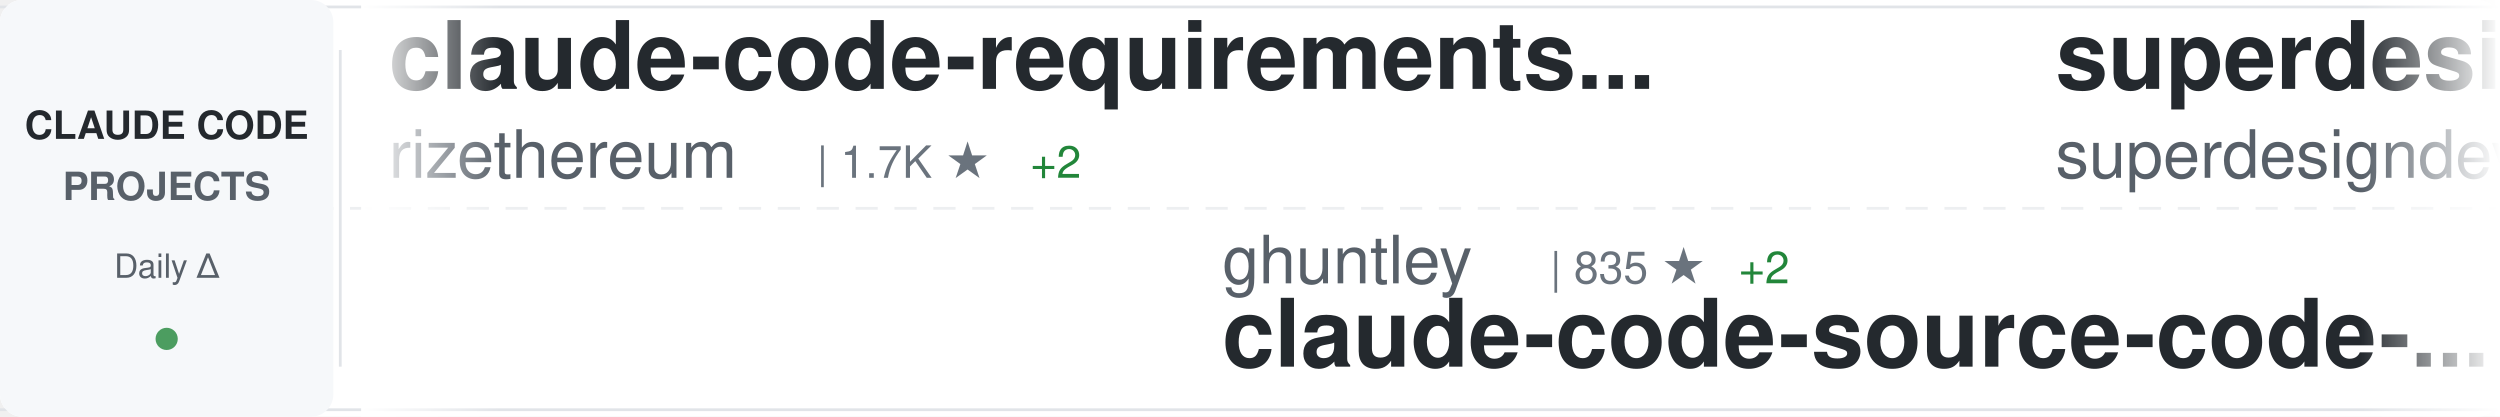
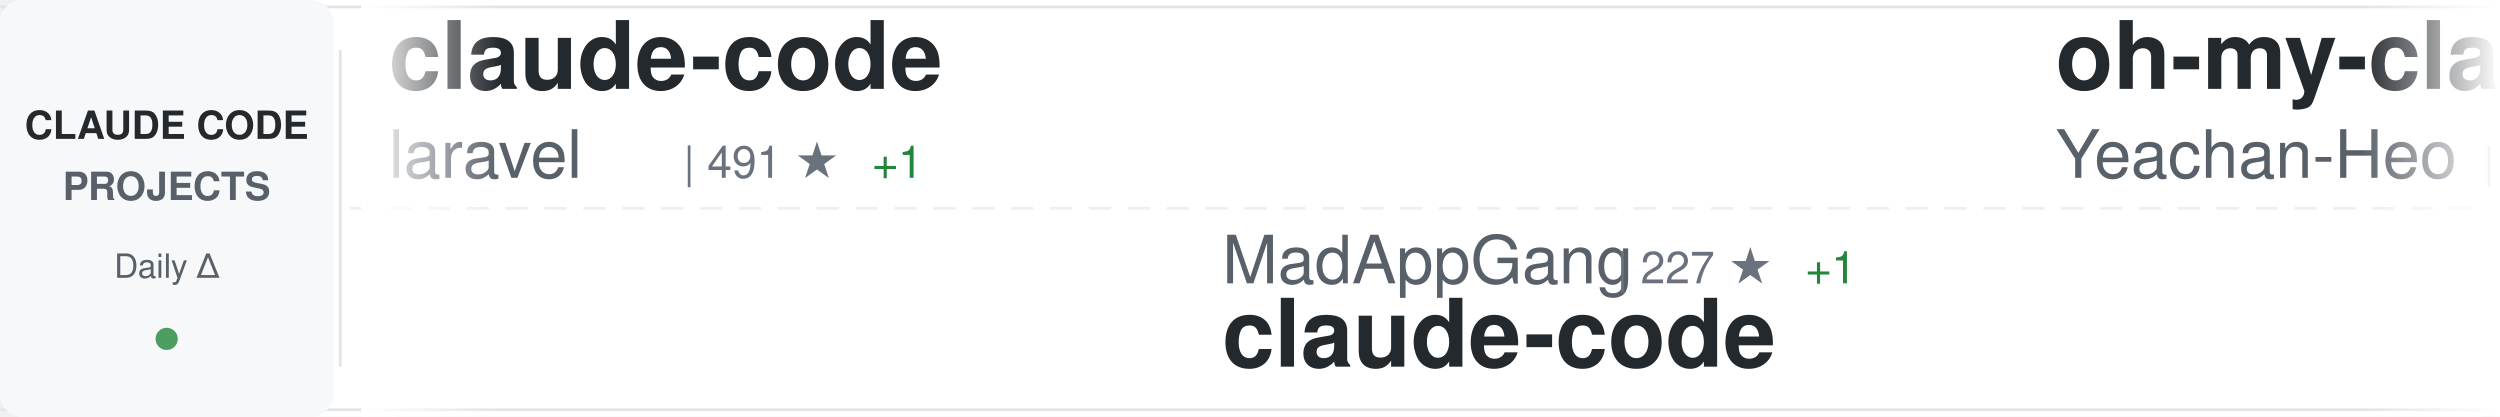
<svg xmlns="http://www.w3.org/2000/svg" width="900" height="150">
  <defs>
    <linearGradient id="awesomeLeftFade" x1="0%" y1="0%" x2="100%" y2="0%">
      <stop offset="0%" style="stop-color:#ffffff;stop-opacity:1" />
      <stop offset="100%" style="stop-color:#ffffff;stop-opacity:0" />
    </linearGradient>
    <linearGradient id="awesomeRightFade" x1="0%" y1="0%" x2="100%" y2="0%">
      <stop offset="0%" style="stop-color:#ffffff;stop-opacity:0" />
      <stop offset="100%" style="stop-color:#ffffff;stop-opacity:1" />
    </linearGradient>
  </defs>
  <rect width="900" height="150" fill="#ffffff" rx="8" />
  <rect x="0" y="2" width="900" height="1" fill="#e1e4e8" />
  <rect x="0" y="147" width="900" height="1" fill="#e1e4e8" />
  <line x1="0" y1="75" x2="900" y2="75" stroke="#e1e4e8" stroke-width="1" stroke-dasharray="8 6" opacity="0.6" />
  <rect x="0" y="0" width="120" height="150" fill="#f6f8fa" rx="8" />
  <text x="60" y="50" font-family="-apple-system, BlinkMacSystemFont, 'Segoe UI', Helvetica, Arial, sans-serif" font-size="14" font-weight="600" fill="#24292e" text-anchor="middle">CLAUDE CODE</text>
  <text x="60" y="72" font-family="-apple-system, BlinkMacSystemFont, 'Segoe UI', Helvetica, Arial, sans-serif" font-size="14" font-weight="600" fill="#586069" text-anchor="middle">PROJECTS</text>
  <text x="60" y="100" font-family="-apple-system, BlinkMacSystemFont, 'Segoe UI', Helvetica, Arial, sans-serif" font-size="12" font-weight="500" fill="#586069" text-anchor="middle">Daily Δ</text>
  <circle cx="60" cy="122" r="4" fill="#22863a" opacity="0.8" />
  <rect x="122" y="18" width="1" height="114" fill="#e1e4e8" />
  <clipPath id="awesomeTickerClip">
    <rect x="130" y="0" width="770" height="150" />
  </clipPath>
  <g clip-path="url(#awesomeTickerClip)">
    <g id="awesomeTickerItems">
      <animateTransform attributeName="transform" attributeType="XML" type="translate" from="0 0" to="-3000 0" dur="54s" repeatCount="indefinite" />
      <g transform="translate(0, 0)">
-         <text x="140" y="32" font-family="-apple-system, BlinkMacSystemFont, 'Segoe UI', Helvetica, Arial, sans-serif" font-size="34" font-weight="600" fill="#24292e">claude-code-requirements...</text>
-         <text x="140" y="64" font-family="-apple-system, BlinkMacSystemFont, 'Segoe UI', Helvetica, Arial, sans-serif" font-size="24" font-weight="400" fill="#586069">rizethereum</text>
-         <text x="294" y="64" font-family="-apple-system, BlinkMacSystemFont, 'Segoe UI', Helvetica, Arial, sans-serif" font-size="16" font-weight="500" fill="#6a737d">| 1.7K ★</text>
-         <text x="371" y="64" font-family="-apple-system, BlinkMacSystemFont, 'Segoe UI', Helvetica, Arial, sans-serif" font-size="16" font-weight="500" fill="#22863a"> +2</text>
+         <text x="140" y="32" font-family="-apple-system, BlinkMacSystemFont, 'Segoe UI', Helvetica, Arial, sans-serif" font-size="34" font-weight="600" fill="#24292e">claude-code</text>
+         <text x="140" y="64" font-family="-apple-system, BlinkMacSystemFont, 'Segoe UI', Helvetica, Arial, sans-serif" font-size="24" font-weight="400" fill="#586069">laravel</text>
+         <text x="246" y="64" font-family="-apple-system, BlinkMacSystemFont, 'Segoe UI', Helvetica, Arial, sans-serif" font-size="16" font-weight="500" fill="#6a737d">| 491 ★</text>
+         <text x="314" y="64" font-family="-apple-system, BlinkMacSystemFont, 'Segoe UI', Helvetica, Arial, sans-serif" font-size="16" font-weight="500" fill="#22863a"> +1</text>
      </g>
      <g transform="translate(300, 0)">
-         <text x="140" y="102" font-family="-apple-system, BlinkMacSystemFont, 'Segoe UI', Helvetica, Arial, sans-serif" font-size="24" font-weight="400" fill="#586069">ghuntley</text>
-         <text x="258" y="102" font-family="-apple-system, BlinkMacSystemFont, 'Segoe UI', Helvetica, Arial, sans-serif" font-size="16" font-weight="500" fill="#6a737d">| 835 ★</text>
-         <text x="326" y="102" font-family="-apple-system, BlinkMacSystemFont, 'Segoe UI', Helvetica, Arial, sans-serif" font-size="16" font-weight="500" fill="#22863a"> +2</text>
-         <text x="140" y="132" font-family="-apple-system, BlinkMacSystemFont, 'Segoe UI', Helvetica, Arial, sans-serif" font-size="34" font-weight="600" fill="#24292e">claude-code-source-code-...</text>
+         <text x="140" y="102" font-family="-apple-system, BlinkMacSystemFont, 'Segoe UI', Helvetica, Arial, sans-serif" font-size="24" font-weight="400" fill="#586069">MadAppGang</text>
+         <text x="282" y="102" font-family="-apple-system, BlinkMacSystemFont, 'Segoe UI', Helvetica, Arial, sans-serif" font-size="16" font-weight="500" fill="#6a737d">| 227 ★</text>
+         <text x="350" y="102" font-family="-apple-system, BlinkMacSystemFont, 'Segoe UI', Helvetica, Arial, sans-serif" font-size="16" font-weight="500" fill="#22863a"> +1</text>
+         <text x="140" y="132" font-family="-apple-system, BlinkMacSystemFont, 'Segoe UI', Helvetica, Arial, sans-serif" font-size="34" font-weight="600" fill="#24292e">claude-code</text>
      </g>
      <g transform="translate(600, 0)">
-         <text x="140" y="32" font-family="-apple-system, BlinkMacSystemFont, 'Segoe UI', Helvetica, Arial, sans-serif" font-size="34" font-weight="600" fill="#24292e">superdesign</text>
-         <text x="140" y="64" font-family="-apple-system, BlinkMacSystemFont, 'Segoe UI', Helvetica, Arial, sans-serif" font-size="24" font-weight="400" fill="#586069">superdesigndev</text>
-         <text x="330" y="64" font-family="-apple-system, BlinkMacSystemFont, 'Segoe UI', Helvetica, Arial, sans-serif" font-size="16" font-weight="500" fill="#6a737d">| 6.0K ★</text>
-         <text x="407" y="64" font-family="-apple-system, BlinkMacSystemFont, 'Segoe UI', Helvetica, Arial, sans-serif" font-size="16" font-weight="500" fill="#22863a"> +4</text>
+         <text x="140" y="32" font-family="-apple-system, BlinkMacSystemFont, 'Segoe UI', Helvetica, Arial, sans-serif" font-size="34" font-weight="600" fill="#24292e">oh-my-claudecode</text>
+         <text x="140" y="64" font-family="-apple-system, BlinkMacSystemFont, 'Segoe UI', Helvetica, Arial, sans-serif" font-size="24" font-weight="400" fill="#586069">Yeachan-Heo</text>
+         <text x="294" y="64" font-family="-apple-system, BlinkMacSystemFont, 'Segoe UI', Helvetica, Arial, sans-serif" font-size="16" font-weight="500" fill="#6a737d">| 6.2K ★</text>
+         <text x="371" y="64" font-family="-apple-system, BlinkMacSystemFont, 'Segoe UI', Helvetica, Arial, sans-serif" font-size="16" font-weight="500" fill="#22863a"> +99</text>
      </g>
      <g transform="translate(900, 0)">
-         <text x="140" y="102" font-family="-apple-system, BlinkMacSystemFont, 'Segoe UI', Helvetica, Arial, sans-serif" font-size="24" font-weight="400" fill="#586069">opactorai</text>
-         <text x="270" y="102" font-family="-apple-system, BlinkMacSystemFont, 'Segoe UI', Helvetica, Arial, sans-serif" font-size="16" font-weight="500" fill="#6a737d">| 3.7K ★</text>
-         <text x="347" y="102" font-family="-apple-system, BlinkMacSystemFont, 'Segoe UI', Helvetica, Arial, sans-serif" font-size="16" font-weight="500" fill="#22863a"> +2</text>
-         <text x="140" y="132" font-family="-apple-system, BlinkMacSystemFont, 'Segoe UI', Helvetica, Arial, sans-serif" font-size="34" font-weight="600" fill="#24292e">Claudable</text>
+         <text x="140" y="102" font-family="-apple-system, BlinkMacSystemFont, 'Segoe UI', Helvetica, Arial, sans-serif" font-size="24" font-weight="400" fill="#586069">revfactory</text>
+         <text x="282" y="102" font-family="-apple-system, BlinkMacSystemFont, 'Segoe UI', Helvetica, Arial, sans-serif" font-size="16" font-weight="500" fill="#6a737d">| 754 ★</text>
+         <text x="140" y="132" font-family="-apple-system, BlinkMacSystemFont, 'Segoe UI', Helvetica, Arial, sans-serif" font-size="34" font-weight="600" fill="#24292e">claude-code-mastering</text>
      </g>
      <g transform="translate(1200, 0)">
-         <text x="140" y="32" font-family="-apple-system, BlinkMacSystemFont, 'Segoe UI', Helvetica, Arial, sans-serif" font-size="34" font-weight="600" fill="#24292e">browser-use</text>
-         <text x="140" y="64" font-family="-apple-system, BlinkMacSystemFont, 'Segoe UI', Helvetica, Arial, sans-serif" font-size="24" font-weight="400" fill="#586069">browser-use</text>
-         <text x="294" y="64" font-family="-apple-system, BlinkMacSystemFont, 'Segoe UI', Helvetica, Arial, sans-serif" font-size="16" font-weight="500" fill="#6a737d">| 78.3K ★</text>
-         <text x="380" y="64" font-family="-apple-system, BlinkMacSystemFont, 'Segoe UI', Helvetica, Arial, sans-serif" font-size="16" font-weight="500" fill="#22863a"> +82</text>
+         <text x="140" y="32" font-family="-apple-system, BlinkMacSystemFont, 'Segoe UI', Helvetica, Arial, sans-serif" font-size="34" font-weight="600" fill="#24292e">antigravity-awesome-skil...</text>
+         <text x="140" y="64" font-family="-apple-system, BlinkMacSystemFont, 'Segoe UI', Helvetica, Arial, sans-serif" font-size="24" font-weight="400" fill="#586069">sickn33</text>
+         <text x="246" y="64" font-family="-apple-system, BlinkMacSystemFont, 'Segoe UI', Helvetica, Arial, sans-serif" font-size="16" font-weight="500" fill="#6a737d">| 8.8K ★</text>
+         <text x="323" y="64" font-family="-apple-system, BlinkMacSystemFont, 'Segoe UI', Helvetica, Arial, sans-serif" font-size="16" font-weight="500" fill="#22863a"> +118</text>
      </g>
      <g transform="translate(1500, 0)">
+         <text x="140" y="102" font-family="-apple-system, BlinkMacSystemFont, 'Segoe UI', Helvetica, Arial, sans-serif" font-size="24" font-weight="400" fill="#586069">ding113</text>
+         <text x="246" y="102" font-family="-apple-system, BlinkMacSystemFont, 'Segoe UI', Helvetica, Arial, sans-serif" font-size="16" font-weight="500" fill="#6a737d">| 1.4K ★</text>
+         <text x="323" y="102" font-family="-apple-system, BlinkMacSystemFont, 'Segoe UI', Helvetica, Arial, sans-serif" font-size="16" font-weight="500" fill="#22863a"> +12</text>
+         <text x="140" y="132" font-family="-apple-system, BlinkMacSystemFont, 'Segoe UI', Helvetica, Arial, sans-serif" font-size="34" font-weight="600" fill="#24292e">claude-code-hub</text>
+       </g>
+       <g transform="translate(1800, 0)">
+         <text x="140" y="32" font-family="-apple-system, BlinkMacSystemFont, 'Segoe UI', Helvetica, Arial, sans-serif" font-size="34" font-weight="600" fill="#24292e">vibe-coding</text>
+         <text x="140" y="64" font-family="-apple-system, BlinkMacSystemFont, 'Segoe UI', Helvetica, Arial, sans-serif" font-size="24" font-weight="400" fill="#586069">EnzeD</text>
+         <text x="222" y="64" font-family="-apple-system, BlinkMacSystemFont, 'Segoe UI', Helvetica, Arial, sans-serif" font-size="16" font-weight="500" fill="#6a737d">| 3.9K ★</text>
+         <text x="299" y="64" font-family="-apple-system, BlinkMacSystemFont, 'Segoe UI', Helvetica, Arial, sans-serif" font-size="16" font-weight="500" fill="#22863a"> +6</text>
+       </g>
+       <g transform="translate(2100, 0)">
        <text x="140" y="102" font-family="-apple-system, BlinkMacSystemFont, 'Segoe UI', Helvetica, Arial, sans-serif" font-size="24" font-weight="400" fill="#586069">router-for-me</text>
        <text x="318" y="102" font-family="-apple-system, BlinkMacSystemFont, 'Segoe UI', Helvetica, Arial, sans-serif" font-size="16" font-weight="500" fill="#6a737d">| 10.5K ★</text>
-         <text x="404" y="102" font-family="-apple-system, BlinkMacSystemFont, 'Segoe UI', Helvetica, Arial, sans-serif" font-size="16" font-weight="500" fill="#22863a"> +145</text>
+         <text x="404" y="102" font-family="-apple-system, BlinkMacSystemFont, 'Segoe UI', Helvetica, Arial, sans-serif" font-size="16" font-weight="500" fill="#22863a"> +133</text>
        <text x="140" y="132" font-family="-apple-system, BlinkMacSystemFont, 'Segoe UI', Helvetica, Arial, sans-serif" font-size="34" font-weight="600" fill="#24292e">CLIProxyAPI</text>
      </g>
-       <g transform="translate(1800, 0)">
-         <text x="140" y="32" font-family="-apple-system, BlinkMacSystemFont, 'Segoe UI', Helvetica, Arial, sans-serif" font-size="34" font-weight="600" fill="#24292e">get-shit-done</text>
-         <text x="140" y="64" font-family="-apple-system, BlinkMacSystemFont, 'Segoe UI', Helvetica, Arial, sans-serif" font-size="24" font-weight="400" fill="#586069">gsd-build</text>
-         <text x="270" y="64" font-family="-apple-system, BlinkMacSystemFont, 'Segoe UI', Helvetica, Arial, sans-serif" font-size="16" font-weight="500" fill="#6a737d">| 13.7K ★</text>
-         <text x="356" y="64" font-family="-apple-system, BlinkMacSystemFont, 'Segoe UI', Helvetica, Arial, sans-serif" font-size="16" font-weight="500" fill="#22863a"> +297</text>
-       </g>
-       <g transform="translate(2100, 0)">
-         <text x="140" y="102" font-family="-apple-system, BlinkMacSystemFont, 'Segoe UI', Helvetica, Arial, sans-serif" font-size="24" font-weight="400" fill="#586069">frankbria</text>
-         <text x="270" y="102" font-family="-apple-system, BlinkMacSystemFont, 'Segoe UI', Helvetica, Arial, sans-serif" font-size="16" font-weight="500" fill="#6a737d">| 6.8K ★</text>
-         <text x="347" y="102" font-family="-apple-system, BlinkMacSystemFont, 'Segoe UI', Helvetica, Arial, sans-serif" font-size="16" font-weight="500" fill="#22863a"> +47</text>
-         <text x="140" y="132" font-family="-apple-system, BlinkMacSystemFont, 'Segoe UI', Helvetica, Arial, sans-serif" font-size="34" font-weight="600" fill="#24292e">ralph-claude-code</text>
-       </g>
      <g transform="translate(2400, 0)">
-         <text x="140" y="32" font-family="-apple-system, BlinkMacSystemFont, 'Segoe UI', Helvetica, Arial, sans-serif" font-size="34" font-weight="600" fill="#24292e">claude-code-system-promp...</text>
-         <text x="140" y="64" font-family="-apple-system, BlinkMacSystemFont, 'Segoe UI', Helvetica, Arial, sans-serif" font-size="24" font-weight="400" fill="#586069">Piebald-AI</text>
-         <text x="282" y="64" font-family="-apple-system, BlinkMacSystemFont, 'Segoe UI', Helvetica, Arial, sans-serif" font-size="16" font-weight="500" fill="#6a737d">| 4.5K ★</text>
-         <text x="359" y="64" font-family="-apple-system, BlinkMacSystemFont, 'Segoe UI', Helvetica, Arial, sans-serif" font-size="16" font-weight="500" fill="#22863a"> +35</text>
+         <text x="140" y="32" font-family="-apple-system, BlinkMacSystemFont, 'Segoe UI', Helvetica, Arial, sans-serif" font-size="34" font-weight="600" fill="#24292e">claude-code-proxy</text>
+         <text x="140" y="64" font-family="-apple-system, BlinkMacSystemFont, 'Segoe UI', Helvetica, Arial, sans-serif" font-size="24" font-weight="400" fill="#586069">fuergaosi233</text>
+         <text x="306" y="64" font-family="-apple-system, BlinkMacSystemFont, 'Segoe UI', Helvetica, Arial, sans-serif" font-size="16" font-weight="500" fill="#6a737d">| 2.0K ★</text>
+         <text x="383" y="64" font-family="-apple-system, BlinkMacSystemFont, 'Segoe UI', Helvetica, Arial, sans-serif" font-size="16" font-weight="500" fill="#22863a"> +3</text>
      </g>
      <g transform="translate(2700, 0)">
-         <text x="140" y="102" font-family="-apple-system, BlinkMacSystemFont, 'Segoe UI', Helvetica, Arial, sans-serif" font-size="24" font-weight="400" fill="#586069">severity1</text>
-         <text x="270" y="102" font-family="-apple-system, BlinkMacSystemFont, 'Segoe UI', Helvetica, Arial, sans-serif" font-size="16" font-weight="500" fill="#6a737d">| 1.1K ★</text>
-         <text x="347" y="102" font-family="-apple-system, BlinkMacSystemFont, 'Segoe UI', Helvetica, Arial, sans-serif" font-size="16" font-weight="500" fill="#22863a"> +2</text>
-         <text x="140" y="132" font-family="-apple-system, BlinkMacSystemFont, 'Segoe UI', Helvetica, Arial, sans-serif" font-size="34" font-weight="600" fill="#24292e">claude-code-prompt-impro...</text>
+         <text x="140" y="102" font-family="-apple-system, BlinkMacSystemFont, 'Segoe UI', Helvetica, Arial, sans-serif" font-size="24" font-weight="400" fill="#586069">Cranot</text>
+         <text x="234" y="102" font-family="-apple-system, BlinkMacSystemFont, 'Segoe UI', Helvetica, Arial, sans-serif" font-size="16" font-weight="500" fill="#6a737d">| 2.4K ★</text>
+         <text x="311" y="102" font-family="-apple-system, BlinkMacSystemFont, 'Segoe UI', Helvetica, Arial, sans-serif" font-size="16" font-weight="500" fill="#22863a"> +6</text>
+         <text x="140" y="132" font-family="-apple-system, BlinkMacSystemFont, 'Segoe UI', Helvetica, Arial, sans-serif" font-size="34" font-weight="600" fill="#24292e">claude-code-guide</text>
      </g>
      <g transform="translate(3000, 0)">
-         <text x="140" y="32" font-family="-apple-system, BlinkMacSystemFont, 'Segoe UI', Helvetica, Arial, sans-serif" font-size="34" font-weight="600" fill="#24292e">claude-code-requirements...</text>
-         <text x="140" y="64" font-family="-apple-system, BlinkMacSystemFont, 'Segoe UI', Helvetica, Arial, sans-serif" font-size="24" font-weight="400" fill="#586069">rizethereum</text>
-         <text x="294" y="64" font-family="-apple-system, BlinkMacSystemFont, 'Segoe UI', Helvetica, Arial, sans-serif" font-size="16" font-weight="500" fill="#6a737d">| 1.7K ★</text>
-         <text x="371" y="64" font-family="-apple-system, BlinkMacSystemFont, 'Segoe UI', Helvetica, Arial, sans-serif" font-size="16" font-weight="500" fill="#22863a"> +2</text>
+         <text x="140" y="32" font-family="-apple-system, BlinkMacSystemFont, 'Segoe UI', Helvetica, Arial, sans-serif" font-size="34" font-weight="600" fill="#24292e">claude-code</text>
+         <text x="140" y="64" font-family="-apple-system, BlinkMacSystemFont, 'Segoe UI', Helvetica, Arial, sans-serif" font-size="24" font-weight="400" fill="#586069">laravel</text>
+         <text x="246" y="64" font-family="-apple-system, BlinkMacSystemFont, 'Segoe UI', Helvetica, Arial, sans-serif" font-size="16" font-weight="500" fill="#6a737d">| 491 ★</text>
+         <text x="314" y="64" font-family="-apple-system, BlinkMacSystemFont, 'Segoe UI', Helvetica, Arial, sans-serif" font-size="16" font-weight="500" fill="#22863a"> +1</text>
      </g>
      <g transform="translate(3300, 0)">
-         <text x="140" y="102" font-family="-apple-system, BlinkMacSystemFont, 'Segoe UI', Helvetica, Arial, sans-serif" font-size="24" font-weight="400" fill="#586069">ghuntley</text>
-         <text x="258" y="102" font-family="-apple-system, BlinkMacSystemFont, 'Segoe UI', Helvetica, Arial, sans-serif" font-size="16" font-weight="500" fill="#6a737d">| 835 ★</text>
-         <text x="326" y="102" font-family="-apple-system, BlinkMacSystemFont, 'Segoe UI', Helvetica, Arial, sans-serif" font-size="16" font-weight="500" fill="#22863a"> +2</text>
-         <text x="140" y="132" font-family="-apple-system, BlinkMacSystemFont, 'Segoe UI', Helvetica, Arial, sans-serif" font-size="34" font-weight="600" fill="#24292e">claude-code-source-code-...</text>
+         <text x="140" y="102" font-family="-apple-system, BlinkMacSystemFont, 'Segoe UI', Helvetica, Arial, sans-serif" font-size="24" font-weight="400" fill="#586069">MadAppGang</text>
+         <text x="282" y="102" font-family="-apple-system, BlinkMacSystemFont, 'Segoe UI', Helvetica, Arial, sans-serif" font-size="16" font-weight="500" fill="#6a737d">| 227 ★</text>
+         <text x="350" y="102" font-family="-apple-system, BlinkMacSystemFont, 'Segoe UI', Helvetica, Arial, sans-serif" font-size="16" font-weight="500" fill="#22863a"> +1</text>
+         <text x="140" y="132" font-family="-apple-system, BlinkMacSystemFont, 'Segoe UI', Helvetica, Arial, sans-serif" font-size="34" font-weight="600" fill="#24292e">claude-code</text>
      </g>
      <g transform="translate(3600, 0)">
-         <text x="140" y="32" font-family="-apple-system, BlinkMacSystemFont, 'Segoe UI', Helvetica, Arial, sans-serif" font-size="34" font-weight="600" fill="#24292e">superdesign</text>
-         <text x="140" y="64" font-family="-apple-system, BlinkMacSystemFont, 'Segoe UI', Helvetica, Arial, sans-serif" font-size="24" font-weight="400" fill="#586069">superdesigndev</text>
-         <text x="330" y="64" font-family="-apple-system, BlinkMacSystemFont, 'Segoe UI', Helvetica, Arial, sans-serif" font-size="16" font-weight="500" fill="#6a737d">| 6.0K ★</text>
-         <text x="407" y="64" font-family="-apple-system, BlinkMacSystemFont, 'Segoe UI', Helvetica, Arial, sans-serif" font-size="16" font-weight="500" fill="#22863a"> +4</text>
+         <text x="140" y="32" font-family="-apple-system, BlinkMacSystemFont, 'Segoe UI', Helvetica, Arial, sans-serif" font-size="34" font-weight="600" fill="#24292e">oh-my-claudecode</text>
+         <text x="140" y="64" font-family="-apple-system, BlinkMacSystemFont, 'Segoe UI', Helvetica, Arial, sans-serif" font-size="24" font-weight="400" fill="#586069">Yeachan-Heo</text>
+         <text x="294" y="64" font-family="-apple-system, BlinkMacSystemFont, 'Segoe UI', Helvetica, Arial, sans-serif" font-size="16" font-weight="500" fill="#6a737d">| 6.2K ★</text>
+         <text x="371" y="64" font-family="-apple-system, BlinkMacSystemFont, 'Segoe UI', Helvetica, Arial, sans-serif" font-size="16" font-weight="500" fill="#22863a"> +99</text>
      </g>
      <g transform="translate(3900, 0)">
-         <text x="140" y="102" font-family="-apple-system, BlinkMacSystemFont, 'Segoe UI', Helvetica, Arial, sans-serif" font-size="24" font-weight="400" fill="#586069">opactorai</text>
-         <text x="270" y="102" font-family="-apple-system, BlinkMacSystemFont, 'Segoe UI', Helvetica, Arial, sans-serif" font-size="16" font-weight="500" fill="#6a737d">| 3.7K ★</text>
-         <text x="347" y="102" font-family="-apple-system, BlinkMacSystemFont, 'Segoe UI', Helvetica, Arial, sans-serif" font-size="16" font-weight="500" fill="#22863a"> +2</text>
-         <text x="140" y="132" font-family="-apple-system, BlinkMacSystemFont, 'Segoe UI', Helvetica, Arial, sans-serif" font-size="34" font-weight="600" fill="#24292e">Claudable</text>
+         <text x="140" y="102" font-family="-apple-system, BlinkMacSystemFont, 'Segoe UI', Helvetica, Arial, sans-serif" font-size="24" font-weight="400" fill="#586069">revfactory</text>
+         <text x="282" y="102" font-family="-apple-system, BlinkMacSystemFont, 'Segoe UI', Helvetica, Arial, sans-serif" font-size="16" font-weight="500" fill="#6a737d">| 754 ★</text>
+         <text x="140" y="132" font-family="-apple-system, BlinkMacSystemFont, 'Segoe UI', Helvetica, Arial, sans-serif" font-size="34" font-weight="600" fill="#24292e">claude-code-mastering</text>
      </g>
    </g>
  </g>
  <rect x="130" y="0" width="50" height="150" fill="url(#awesomeLeftFade)" />
  <rect x="850" y="0" width="50" height="150" fill="url(#awesomeRightFade)" />
</svg>
